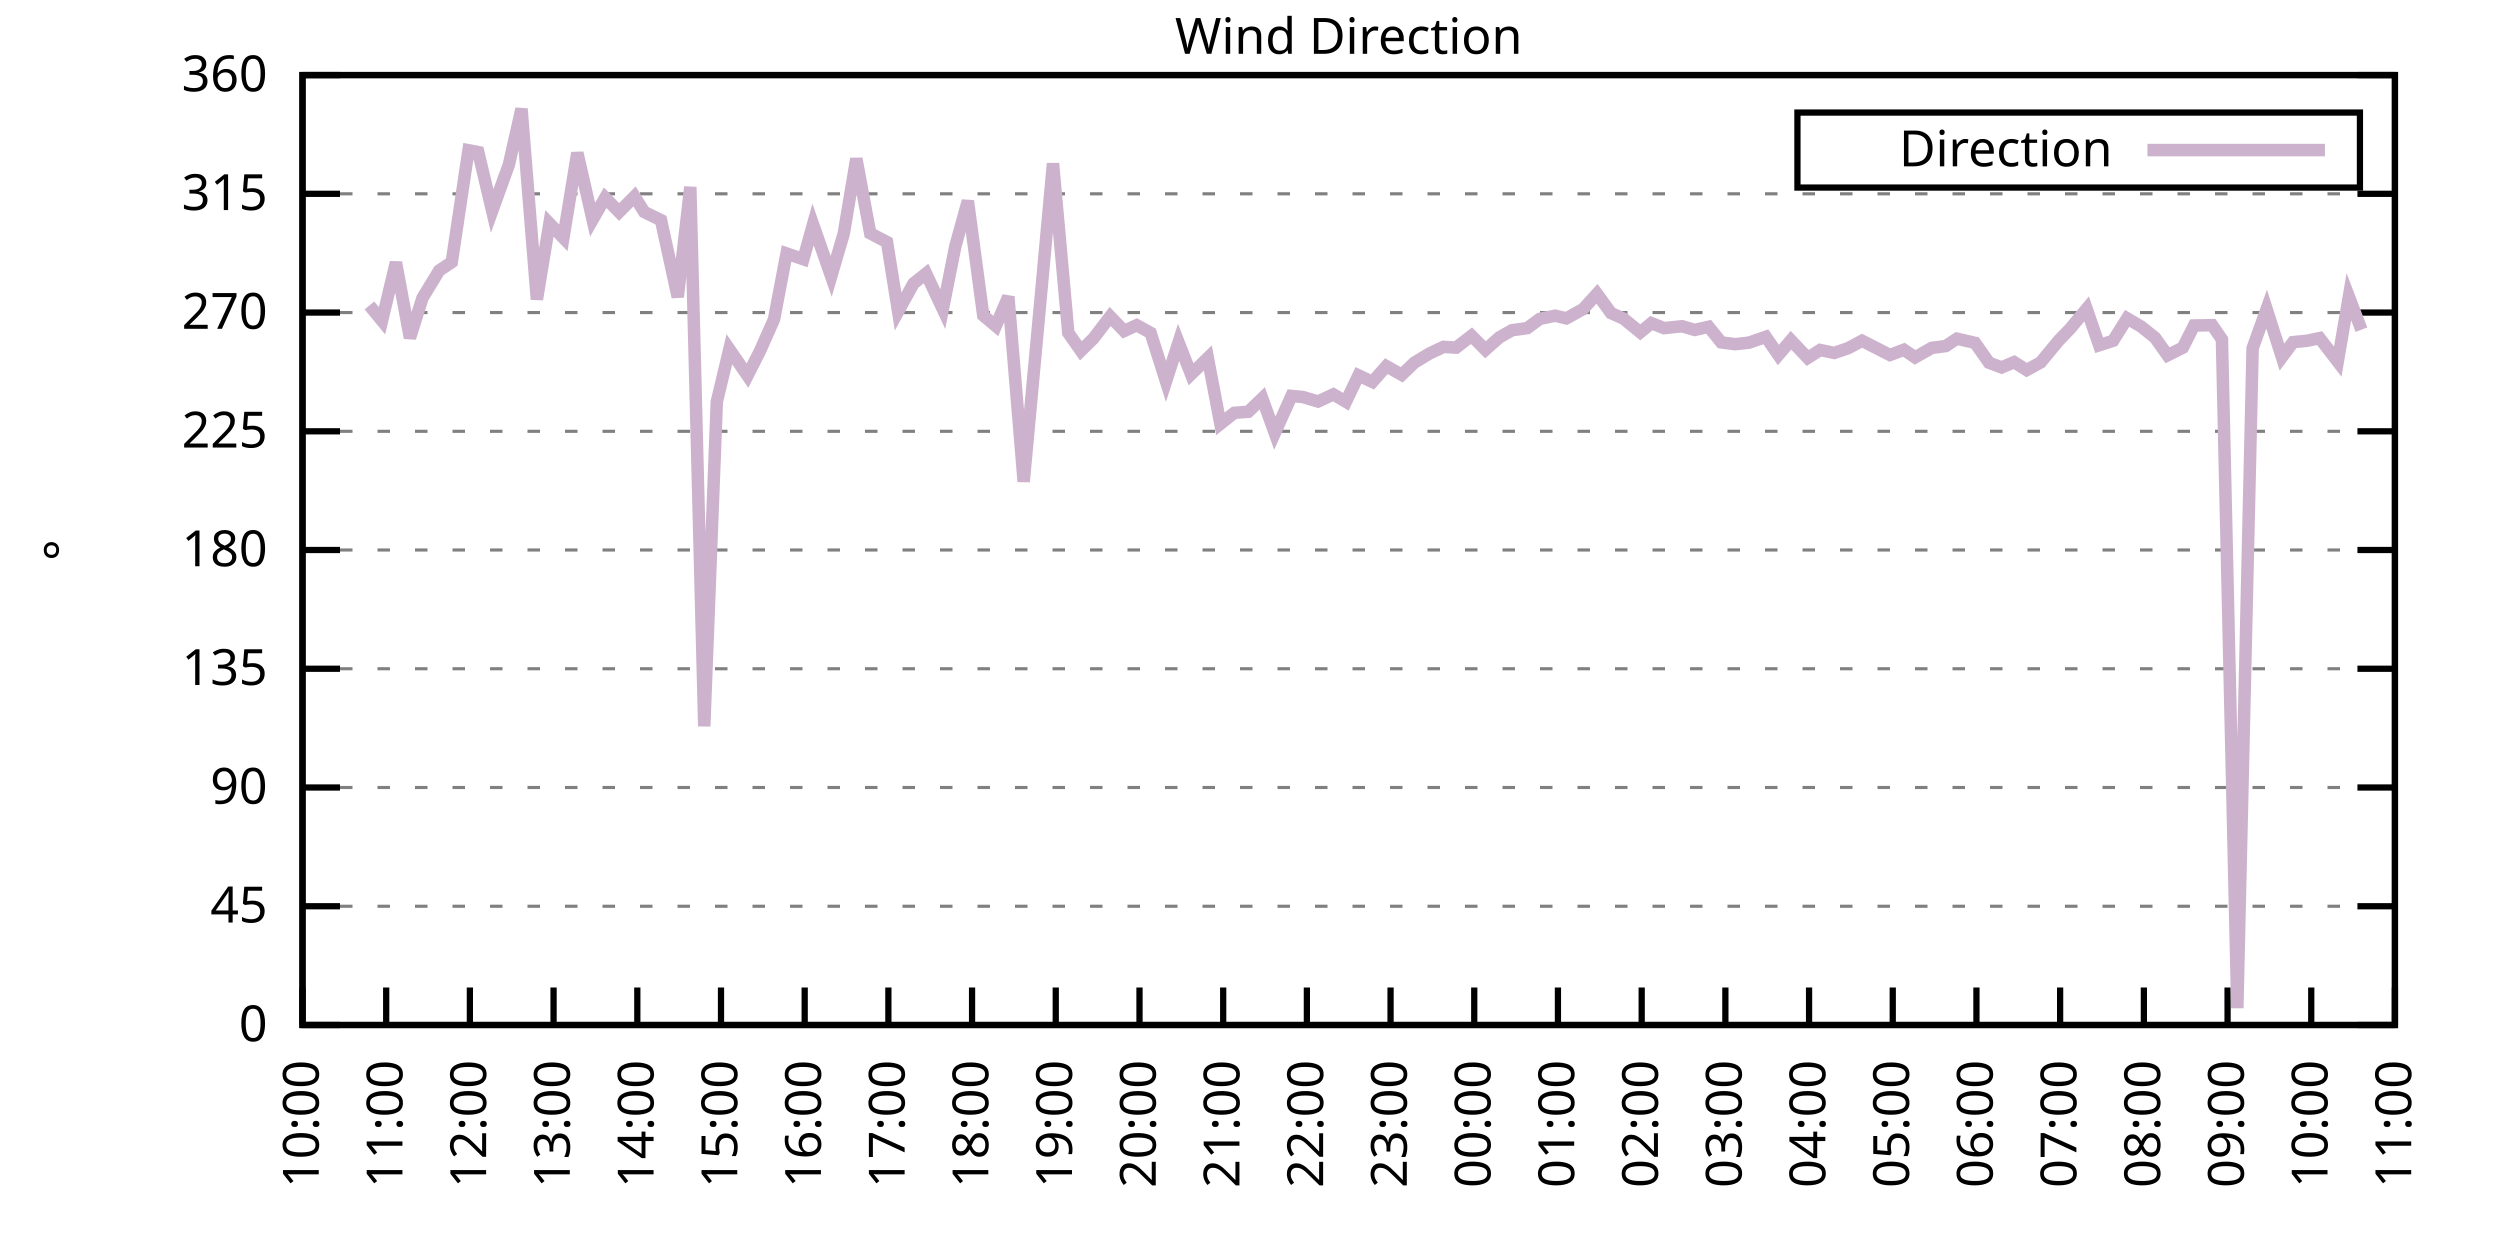
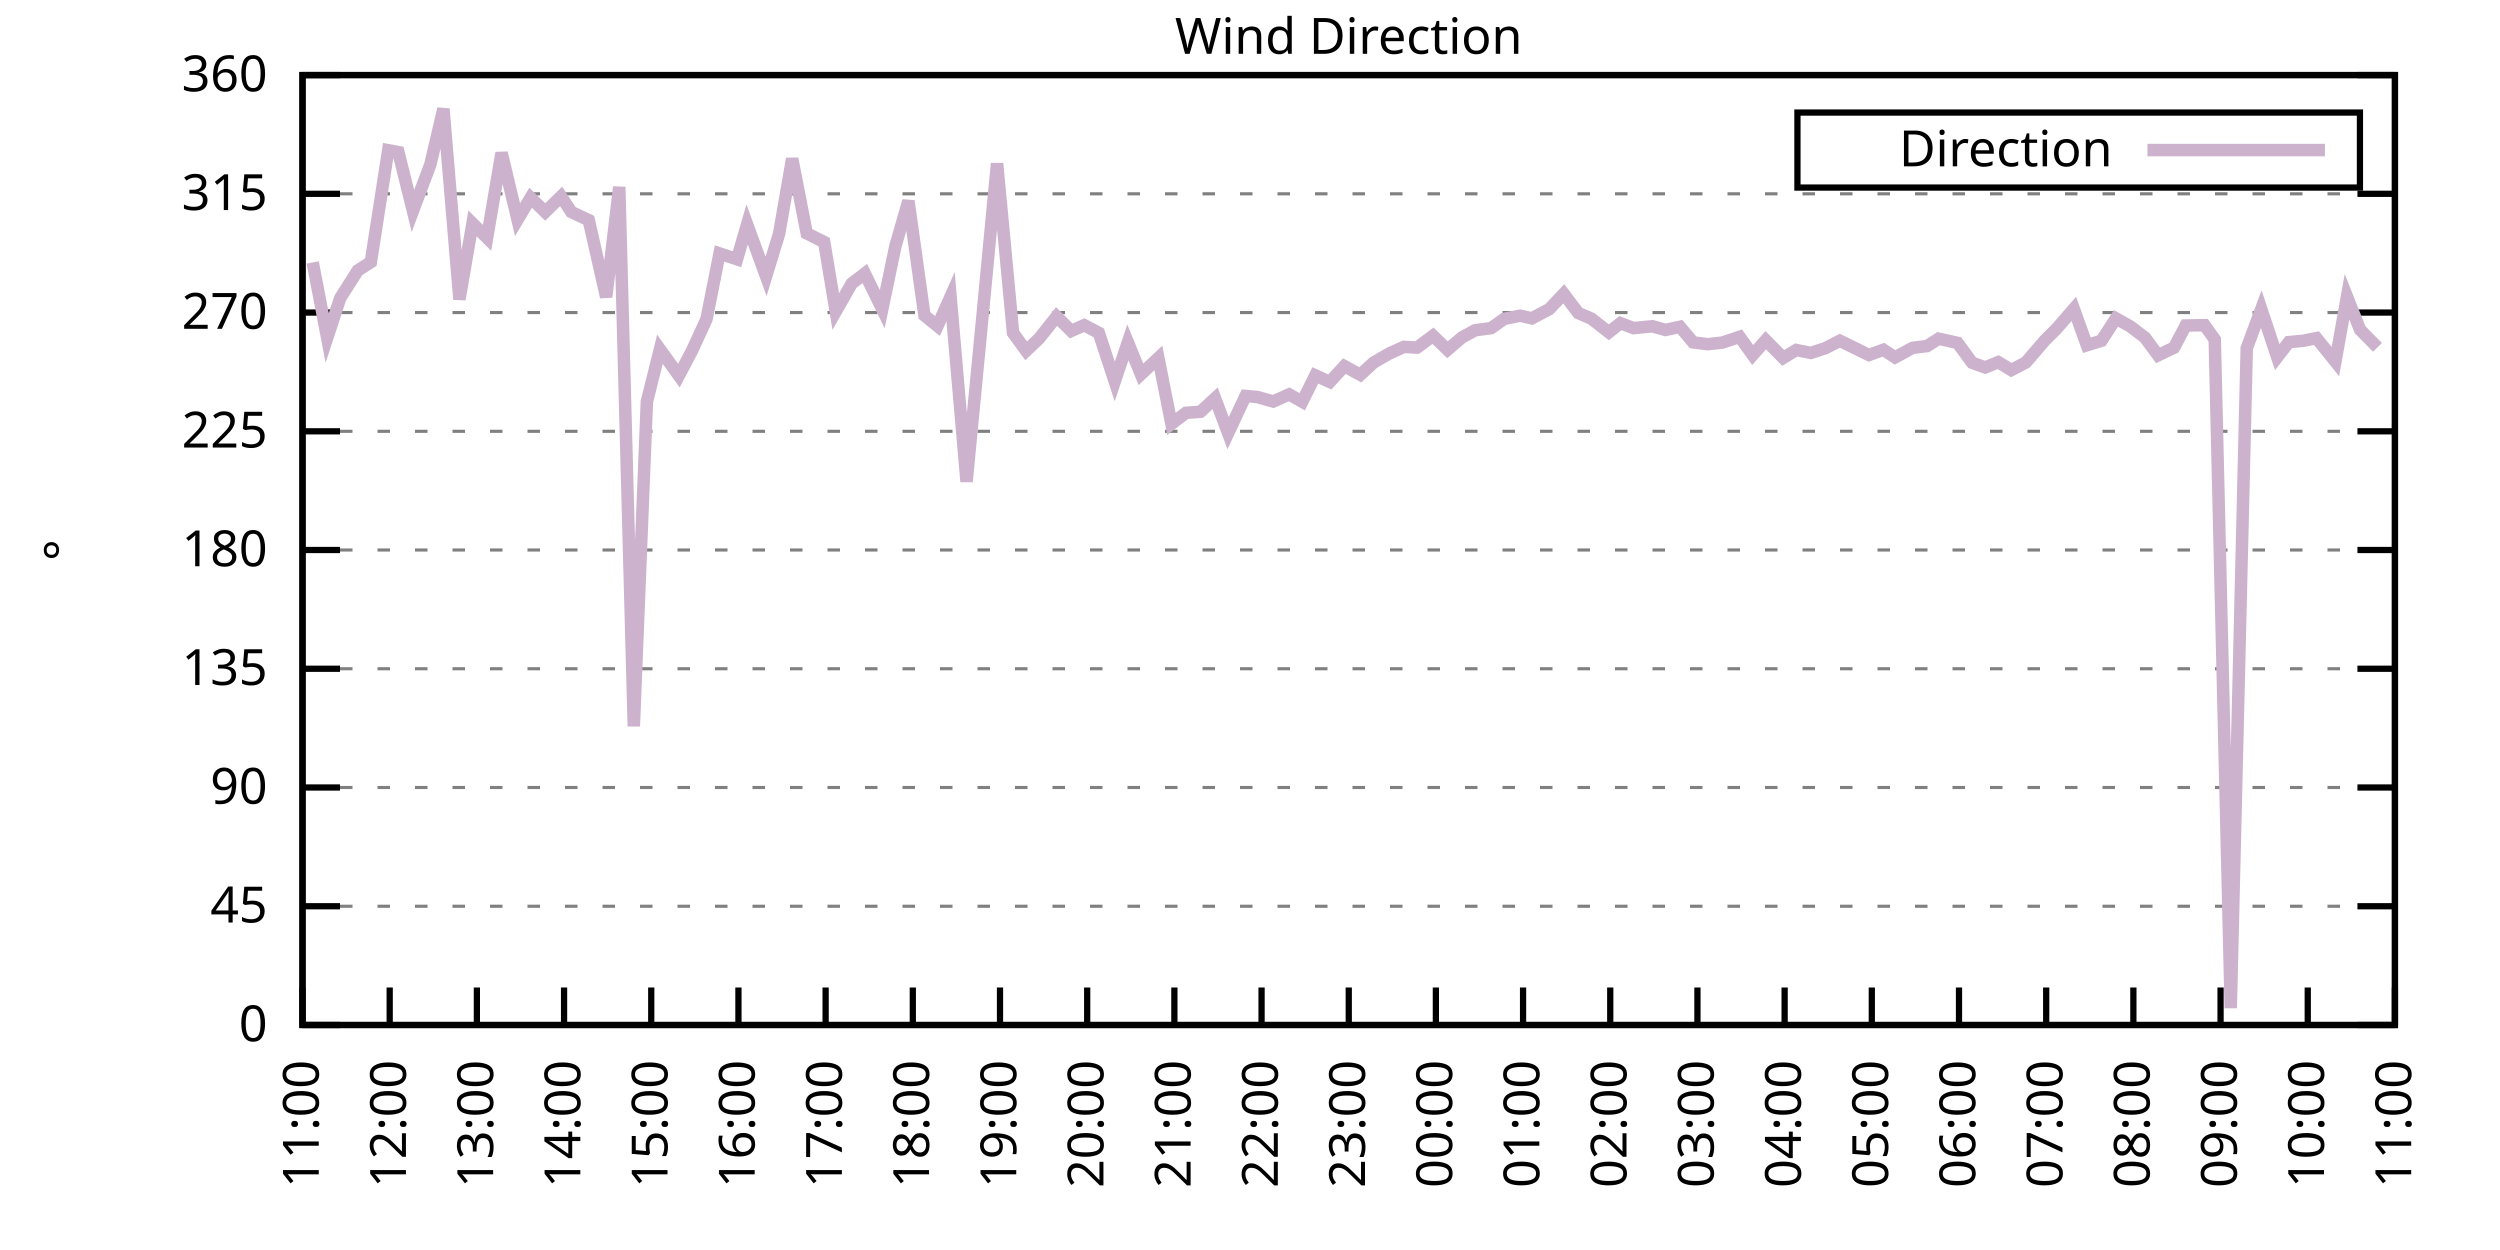
<svg xmlns="http://www.w3.org/2000/svg" xmlns:xlink="http://www.w3.org/1999/xlink" width="400" height="200" viewBox="0 0 400 200">
  <g id="gnuplot_canvas">
    <rect x="0" y="0" width="400" height="200" fill="none" />
    <defs>
      <circle id="gpDot" r="0.5" stroke-width="0.5" stroke="currentColor" />
      <path id="gpPt0" stroke-width="0.333" stroke="currentColor" d="M-1,0 h2 M0,-1 v2" />
      <path id="gpPt1" stroke-width="0.333" stroke="currentColor" d="M-1,-1 L1,1 M1,-1 L-1,1" />
      <path id="gpPt2" stroke-width="0.333" stroke="currentColor" d="M-1,0 L1,0 M0,-1 L0,1 M-1,-1 L1,1 M-1,1 L1,-1" />
      <rect id="gpPt3" stroke-width="0.333" stroke="currentColor" x="-1" y="-1" width="2" height="2" />
      <rect id="gpPt4" stroke-width="0.333" stroke="currentColor" fill="currentColor" x="-1" y="-1" width="2" height="2" />
      <circle id="gpPt5" stroke-width="0.333" stroke="currentColor" cx="0" cy="0" r="1" />
      <use xlink:href="#gpPt5" id="gpPt6" fill="currentColor" stroke="none" />
      <path id="gpPt7" stroke-width="0.333" stroke="currentColor" d="M0,-1.33 L-1.33,0.67 L1.33,0.67 z" />
      <use xlink:href="#gpPt7" id="gpPt8" fill="currentColor" stroke="none" />
      <use xlink:href="#gpPt7" id="gpPt9" stroke="currentColor" transform="rotate(180)" />
      <use xlink:href="#gpPt9" id="gpPt10" fill="currentColor" stroke="none" />
      <use xlink:href="#gpPt3" id="gpPt11" stroke="currentColor" transform="rotate(45)" />
      <use xlink:href="#gpPt11" id="gpPt12" fill="currentColor" stroke="none" />
      <path id="gpPt13" stroke-width="0.333" stroke="currentColor" d="M0,1.330 L1.265,0.411 L0.782,-1.067 L-0.782,-1.076 L-1.265,0.411 z" />
      <use xlink:href="#gpPt13" id="gpPt14" fill="currentColor" stroke="none" />
      <filter id="textbox" filterUnits="objectBoundingBox" x="0" y="0" height="1" width="1">
        <feFlood flood-color="white" flood-opacity="1" result="bgnd" />
        <feComposite in="SourceGraphic" in2="bgnd" operator="atop" />
      </filter>
      <filter id="greybox" filterUnits="objectBoundingBox" x="0" y="0" height="1" width="1">
        <feFlood flood-color="lightgrey" flood-opacity="1" result="grey" />
        <feComposite in="SourceGraphic" in2="grey" operator="atop" />
      </filter>
    </defs>
    <g fill="none" color="white" stroke="currentColor" stroke-width="1.00" stroke-linecap="butt" stroke-linejoin="miter">
</g>
    <g fill="none" color="black" stroke="currentColor" stroke-width="1.00" stroke-linecap="butt" stroke-linejoin="miter">
      <g stroke="none" shape-rendering="crispEdges">
        <polygon fill="rgb(255, 255, 255)" points="48.40,164.00 383.18,164.00 383.18,12.02 48.40,12.02 " />
      </g>
    </g>
    <g fill="none" color="black" stroke="currentColor" stroke-width="1.00" stroke-linecap="butt" stroke-linejoin="miter">
</g>
    <g fill="none" color="black" stroke="black" stroke-width="0.50" stroke-linecap="butt" stroke-linejoin="miter">
</g>
    <g fill="none" color="gray" stroke="currentColor" stroke-width="0.50" stroke-linecap="butt" stroke-linejoin="miter">
      <path stroke="gray" stroke-dasharray="2,4" class="gridline" d="M48.40,164.00 L383.19,164.00  " />
    </g>
    <g fill="none" color="gray" stroke="gray" stroke-width="1.00" stroke-linecap="butt" stroke-linejoin="miter">
</g>
    <g fill="none" color="black" stroke="currentColor" stroke-width="1.00" stroke-linecap="butt" stroke-linejoin="miter">
      <path stroke="black" d="M48.40,164.00 L54.40,164.00 M383.19,164.00 L377.19,164.00  " />
      <g transform="translate(42.80,166.60)" stroke="none" fill="black" font-family="Sans" font-size="8.00" text-anchor="end">
        <text>
          <tspan font-family="Sans"> 0</tspan>
        </text>
      </g>
    </g>
    <g fill="none" color="black" stroke="currentColor" stroke-width="1.00" stroke-linecap="butt" stroke-linejoin="miter">
</g>
    <g fill="none" color="black" stroke="black" stroke-width="0.50" stroke-linecap="butt" stroke-linejoin="miter">
</g>
    <g fill="none" color="gray" stroke="currentColor" stroke-width="0.50" stroke-linecap="butt" stroke-linejoin="miter">
      <path stroke="gray" stroke-dasharray="2,4" class="gridline" d="M48.40,145.00 L383.19,145.00  " />
    </g>
    <g fill="none" color="gray" stroke="gray" stroke-width="1.00" stroke-linecap="butt" stroke-linejoin="miter">
</g>
    <g fill="none" color="black" stroke="currentColor" stroke-width="1.00" stroke-linecap="butt" stroke-linejoin="miter">
      <path stroke="black" d="M48.40,145.00 L54.40,145.00 M383.19,145.00 L377.19,145.00  " />
      <g transform="translate(42.80,147.60)" stroke="none" fill="black" font-family="Sans" font-size="8.00" text-anchor="end">
        <text>
          <tspan font-family="Sans"> 45</tspan>
        </text>
      </g>
    </g>
    <g fill="none" color="black" stroke="currentColor" stroke-width="1.00" stroke-linecap="butt" stroke-linejoin="miter">
</g>
    <g fill="none" color="black" stroke="black" stroke-width="0.50" stroke-linecap="butt" stroke-linejoin="miter">
</g>
    <g fill="none" color="gray" stroke="currentColor" stroke-width="0.50" stroke-linecap="butt" stroke-linejoin="miter">
      <path stroke="gray" stroke-dasharray="2,4" class="gridline" d="M48.40,126.00 L383.19,126.00  " />
    </g>
    <g fill="none" color="gray" stroke="gray" stroke-width="1.00" stroke-linecap="butt" stroke-linejoin="miter">
</g>
    <g fill="none" color="black" stroke="currentColor" stroke-width="1.00" stroke-linecap="butt" stroke-linejoin="miter">
      <path stroke="black" d="M48.40,126.00 L54.40,126.00 M383.19,126.00 L377.19,126.00  " />
      <g transform="translate(42.80,128.60)" stroke="none" fill="black" font-family="Sans" font-size="8.00" text-anchor="end">
        <text>
          <tspan font-family="Sans"> 90</tspan>
        </text>
      </g>
    </g>
    <g fill="none" color="black" stroke="currentColor" stroke-width="1.00" stroke-linecap="butt" stroke-linejoin="miter">
</g>
    <g fill="none" color="black" stroke="black" stroke-width="0.50" stroke-linecap="butt" stroke-linejoin="miter">
</g>
    <g fill="none" color="gray" stroke="currentColor" stroke-width="0.50" stroke-linecap="butt" stroke-linejoin="miter">
      <path stroke="gray" stroke-dasharray="2,4" class="gridline" d="M48.40,107.00 L383.19,107.00  " />
    </g>
    <g fill="none" color="gray" stroke="gray" stroke-width="1.00" stroke-linecap="butt" stroke-linejoin="miter">
</g>
    <g fill="none" color="black" stroke="currentColor" stroke-width="1.00" stroke-linecap="butt" stroke-linejoin="miter">
      <path stroke="black" d="M48.40,107.00 L54.40,107.00 M383.19,107.00 L377.19,107.00  " />
      <g transform="translate(42.80,109.60)" stroke="none" fill="black" font-family="Sans" font-size="8.00" text-anchor="end">
        <text>
          <tspan font-family="Sans"> 135</tspan>
        </text>
      </g>
    </g>
    <g fill="none" color="black" stroke="currentColor" stroke-width="1.00" stroke-linecap="butt" stroke-linejoin="miter">
</g>
    <g fill="none" color="black" stroke="black" stroke-width="0.50" stroke-linecap="butt" stroke-linejoin="miter">
</g>
    <g fill="none" color="gray" stroke="currentColor" stroke-width="0.50" stroke-linecap="butt" stroke-linejoin="miter">
      <path stroke="gray" stroke-dasharray="2,4" class="gridline" d="M48.40,88.00 L383.19,88.00  " />
    </g>
    <g fill="none" color="gray" stroke="gray" stroke-width="1.00" stroke-linecap="butt" stroke-linejoin="miter">
</g>
    <g fill="none" color="black" stroke="currentColor" stroke-width="1.00" stroke-linecap="butt" stroke-linejoin="miter">
      <path stroke="black" d="M48.40,88.00 L54.40,88.00 M383.19,88.00 L377.19,88.00  " />
      <g transform="translate(42.80,90.60)" stroke="none" fill="black" font-family="Sans" font-size="8.00" text-anchor="end">
        <text>
          <tspan font-family="Sans"> 180</tspan>
        </text>
      </g>
    </g>
    <g fill="none" color="black" stroke="currentColor" stroke-width="1.00" stroke-linecap="butt" stroke-linejoin="miter">
</g>
    <g fill="none" color="black" stroke="black" stroke-width="0.50" stroke-linecap="butt" stroke-linejoin="miter">
</g>
    <g fill="none" color="gray" stroke="currentColor" stroke-width="0.50" stroke-linecap="butt" stroke-linejoin="miter">
      <path stroke="gray" stroke-dasharray="2,4" class="gridline" d="M48.40,69.01 L383.19,69.01  " />
    </g>
    <g fill="none" color="gray" stroke="gray" stroke-width="1.00" stroke-linecap="butt" stroke-linejoin="miter">
</g>
    <g fill="none" color="black" stroke="currentColor" stroke-width="1.00" stroke-linecap="butt" stroke-linejoin="miter">
      <path stroke="black" d="M48.40,69.01 L54.40,69.01 M383.19,69.01 L377.19,69.01  " />
      <g transform="translate(42.80,71.61)" stroke="none" fill="black" font-family="Sans" font-size="8.00" text-anchor="end">
        <text>
          <tspan font-family="Sans"> 225</tspan>
        </text>
      </g>
    </g>
    <g fill="none" color="black" stroke="currentColor" stroke-width="1.00" stroke-linecap="butt" stroke-linejoin="miter">
</g>
    <g fill="none" color="black" stroke="black" stroke-width="0.50" stroke-linecap="butt" stroke-linejoin="miter">
</g>
    <g fill="none" color="gray" stroke="currentColor" stroke-width="0.50" stroke-linecap="butt" stroke-linejoin="miter">
      <path stroke="gray" stroke-dasharray="2,4" class="gridline" d="M48.40,50.01 L383.19,50.01  " />
    </g>
    <g fill="none" color="gray" stroke="gray" stroke-width="1.00" stroke-linecap="butt" stroke-linejoin="miter">
</g>
    <g fill="none" color="black" stroke="currentColor" stroke-width="1.00" stroke-linecap="butt" stroke-linejoin="miter">
      <path stroke="black" d="M48.40,50.01 L54.40,50.01 M383.19,50.01 L377.19,50.01  " />
      <g transform="translate(42.80,52.61)" stroke="none" fill="black" font-family="Sans" font-size="8.00" text-anchor="end">
        <text>
          <tspan font-family="Sans"> 270</tspan>
        </text>
      </g>
    </g>
    <g fill="none" color="black" stroke="currentColor" stroke-width="1.00" stroke-linecap="butt" stroke-linejoin="miter">
</g>
    <g fill="none" color="black" stroke="black" stroke-width="0.50" stroke-linecap="butt" stroke-linejoin="miter">
</g>
    <g fill="none" color="gray" stroke="currentColor" stroke-width="0.50" stroke-linecap="butt" stroke-linejoin="miter">
      <path stroke="gray" stroke-dasharray="2,4" class="gridline" d="M48.40,31.01 L383.19,31.01  " />
    </g>
    <g fill="none" color="gray" stroke="gray" stroke-width="1.00" stroke-linecap="butt" stroke-linejoin="miter">
</g>
    <g fill="none" color="black" stroke="currentColor" stroke-width="1.00" stroke-linecap="butt" stroke-linejoin="miter">
      <path stroke="black" d="M48.40,31.01 L54.40,31.01 M383.19,31.01 L377.19,31.01  " />
      <g transform="translate(42.80,33.61)" stroke="none" fill="black" font-family="Sans" font-size="8.00" text-anchor="end">
        <text>
          <tspan font-family="Sans"> 315</tspan>
        </text>
      </g>
    </g>
    <g fill="none" color="black" stroke="currentColor" stroke-width="1.00" stroke-linecap="butt" stroke-linejoin="miter">
</g>
    <g fill="none" color="black" stroke="black" stroke-width="0.50" stroke-linecap="butt" stroke-linejoin="miter">
</g>
    <g fill="none" color="gray" stroke="currentColor" stroke-width="0.50" stroke-linecap="butt" stroke-linejoin="miter">
      <path stroke="gray" stroke-dasharray="2,4" class="gridline" d="M48.40,12.01 L383.19,12.01  " />
    </g>
    <g fill="none" color="gray" stroke="gray" stroke-width="1.00" stroke-linecap="butt" stroke-linejoin="miter">
</g>
    <g fill="none" color="black" stroke="currentColor" stroke-width="1.00" stroke-linecap="butt" stroke-linejoin="miter">
      <path stroke="black" d="M48.40,12.01 L54.40,12.01 M383.19,12.01 L377.19,12.01  " />
      <g transform="translate(42.80,14.61)" stroke="none" fill="black" font-family="Sans" font-size="8.00" text-anchor="end">
        <text>
          <tspan font-family="Sans"> 360</tspan>
        </text>
      </g>
    </g>
    <g fill="none" color="black" stroke="currentColor" stroke-width="1.00" stroke-linecap="butt" stroke-linejoin="miter">
      <path stroke="black" d="M48.40,164.00 L48.40,158.00  " />
      <g transform="translate(51.00,169.60) rotate(270.00)" stroke="none" fill="black" font-family="Sans" font-size="8.00" text-anchor="end">
        <text>
-           <tspan font-family="Sans">10:00</tspan>
-         </text>
-       </g>
-     </g>
-     <g fill="none" color="black" stroke="currentColor" stroke-width="1.00" stroke-linecap="butt" stroke-linejoin="miter">
-       <path stroke="black" d="M61.79,164.00 L61.79,158.00  " />
-       <g transform="translate(64.39,169.60) rotate(270.00)" stroke="none" fill="black" font-family="Sans" font-size="8.00" text-anchor="end">
-         <text>
          <tspan font-family="Sans">11:00</tspan>
        </text>
      </g>
    </g>
    <g fill="none" color="black" stroke="currentColor" stroke-width="1.00" stroke-linecap="butt" stroke-linejoin="miter">
-       <path stroke="black" d="M75.18,164.00 L75.18,158.00  " />
-       <g transform="translate(77.78,169.60) rotate(270.00)" stroke="none" fill="black" font-family="Sans" font-size="8.00" text-anchor="end">
+       <path stroke="black" d="M62.35,164.00 L62.35,158.00  " />
+       <g transform="translate(64.95,169.60) rotate(270.00)" stroke="none" fill="black" font-family="Sans" font-size="8.00" text-anchor="end">
        <text>
          <tspan font-family="Sans">12:00</tspan>
        </text>
      </g>
    </g>
    <g fill="none" color="black" stroke="currentColor" stroke-width="1.00" stroke-linecap="butt" stroke-linejoin="miter">
-       <path stroke="black" d="M88.57,164.00 L88.57,158.00  " />
-       <g transform="translate(91.17,169.60) rotate(270.00)" stroke="none" fill="black" font-family="Sans" font-size="8.00" text-anchor="end">
+       <path stroke="black" d="M76.30,164.00 L76.30,158.00  " />
+       <g transform="translate(78.90,169.60) rotate(270.00)" stroke="none" fill="black" font-family="Sans" font-size="8.00" text-anchor="end">
        <text>
          <tspan font-family="Sans">13:00</tspan>
        </text>
      </g>
    </g>
    <g fill="none" color="black" stroke="currentColor" stroke-width="1.00" stroke-linecap="butt" stroke-linejoin="miter">
-       <path stroke="black" d="M101.97,164.00 L101.97,158.00  " />
-       <g transform="translate(104.57,169.60) rotate(270.00)" stroke="none" fill="black" font-family="Sans" font-size="8.00" text-anchor="end">
+       <path stroke="black" d="M90.25,164.00 L90.25,158.00  " />
+       <g transform="translate(92.85,169.60) rotate(270.00)" stroke="none" fill="black" font-family="Sans" font-size="8.00" text-anchor="end">
        <text>
          <tspan font-family="Sans">14:00</tspan>
        </text>
      </g>
    </g>
    <g fill="none" color="black" stroke="currentColor" stroke-width="1.00" stroke-linecap="butt" stroke-linejoin="miter">
-       <path stroke="black" d="M115.36,164.00 L115.36,158.00  " />
-       <g transform="translate(117.96,169.60) rotate(270.00)" stroke="none" fill="black" font-family="Sans" font-size="8.00" text-anchor="end">
+       <path stroke="black" d="M104.20,164.00 L104.20,158.00  " />
+       <g transform="translate(106.80,169.60) rotate(270.00)" stroke="none" fill="black" font-family="Sans" font-size="8.00" text-anchor="end">
        <text>
          <tspan font-family="Sans">15:00</tspan>
        </text>
      </g>
    </g>
    <g fill="none" color="black" stroke="currentColor" stroke-width="1.00" stroke-linecap="butt" stroke-linejoin="miter">
-       <path stroke="black" d="M128.75,164.00 L128.75,158.00  " />
-       <g transform="translate(131.35,169.60) rotate(270.00)" stroke="none" fill="black" font-family="Sans" font-size="8.00" text-anchor="end">
+       <path stroke="black" d="M118.15,164.00 L118.15,158.00  " />
+       <g transform="translate(120.75,169.60) rotate(270.00)" stroke="none" fill="black" font-family="Sans" font-size="8.00" text-anchor="end">
        <text>
          <tspan font-family="Sans">16:00</tspan>
        </text>
      </g>
    </g>
    <g fill="none" color="black" stroke="currentColor" stroke-width="1.00" stroke-linecap="butt" stroke-linejoin="miter">
-       <path stroke="black" d="M142.14,164.00 L142.14,158.00  " />
-       <g transform="translate(144.74,169.60) rotate(270.00)" stroke="none" fill="black" font-family="Sans" font-size="8.00" text-anchor="end">
+       <path stroke="black" d="M132.10,164.00 L132.10,158.00  " />
+       <g transform="translate(134.70,169.60) rotate(270.00)" stroke="none" fill="black" font-family="Sans" font-size="8.00" text-anchor="end">
        <text>
          <tspan font-family="Sans">17:00</tspan>
        </text>
      </g>
    </g>
    <g fill="none" color="black" stroke="currentColor" stroke-width="1.00" stroke-linecap="butt" stroke-linejoin="miter">
-       <path stroke="black" d="M155.53,164.00 L155.53,158.00  " />
-       <g transform="translate(158.13,169.60) rotate(270.00)" stroke="none" fill="black" font-family="Sans" font-size="8.00" text-anchor="end">
+       <path stroke="black" d="M146.05,164.00 L146.05,158.00  " />
+       <g transform="translate(148.65,169.60) rotate(270.00)" stroke="none" fill="black" font-family="Sans" font-size="8.00" text-anchor="end">
        <text>
          <tspan font-family="Sans">18:00</tspan>
        </text>
      </g>
    </g>
    <g fill="none" color="black" stroke="currentColor" stroke-width="1.00" stroke-linecap="butt" stroke-linejoin="miter">
-       <path stroke="black" d="M168.92,164.00 L168.92,158.00  " />
-       <g transform="translate(171.52,169.60) rotate(270.00)" stroke="none" fill="black" font-family="Sans" font-size="8.00" text-anchor="end">
+       <path stroke="black" d="M160.00,164.00 L160.00,158.00  " />
+       <g transform="translate(162.60,169.60) rotate(270.00)" stroke="none" fill="black" font-family="Sans" font-size="8.00" text-anchor="end">
        <text>
          <tspan font-family="Sans">19:00</tspan>
        </text>
      </g>
    </g>
    <g fill="none" color="black" stroke="currentColor" stroke-width="1.00" stroke-linecap="butt" stroke-linejoin="miter">
-       <path stroke="black" d="M182.32,164.00 L182.32,158.00  " />
-       <g transform="translate(184.92,169.60) rotate(270.00)" stroke="none" fill="black" font-family="Sans" font-size="8.00" text-anchor="end">
+       <path stroke="black" d="M173.95,164.00 L173.95,158.00  " />
+       <g transform="translate(176.55,169.60) rotate(270.00)" stroke="none" fill="black" font-family="Sans" font-size="8.00" text-anchor="end">
        <text>
          <tspan font-family="Sans">20:00</tspan>
        </text>
      </g>
    </g>
    <g fill="none" color="black" stroke="currentColor" stroke-width="1.00" stroke-linecap="butt" stroke-linejoin="miter">
-       <path stroke="black" d="M195.71,164.00 L195.71,158.00  " />
-       <g transform="translate(198.31,169.60) rotate(270.00)" stroke="none" fill="black" font-family="Sans" font-size="8.00" text-anchor="end">
+       <path stroke="black" d="M187.90,164.00 L187.90,158.00  " />
+       <g transform="translate(190.50,169.60) rotate(270.00)" stroke="none" fill="black" font-family="Sans" font-size="8.00" text-anchor="end">
        <text>
          <tspan font-family="Sans">21:00</tspan>
        </text>
      </g>
    </g>
    <g fill="none" color="black" stroke="currentColor" stroke-width="1.00" stroke-linecap="butt" stroke-linejoin="miter">
-       <path stroke="black" d="M209.10,164.00 L209.10,158.00  " />
-       <g transform="translate(211.70,169.60) rotate(270.00)" stroke="none" fill="black" font-family="Sans" font-size="8.00" text-anchor="end">
+       <path stroke="black" d="M201.85,164.00 L201.85,158.00  " />
+       <g transform="translate(204.45,169.60) rotate(270.00)" stroke="none" fill="black" font-family="Sans" font-size="8.00" text-anchor="end">
        <text>
          <tspan font-family="Sans">22:00</tspan>
        </text>
      </g>
    </g>
    <g fill="none" color="black" stroke="currentColor" stroke-width="1.00" stroke-linecap="butt" stroke-linejoin="miter">
-       <path stroke="black" d="M222.49,164.00 L222.49,158.00  " />
-       <g transform="translate(225.09,169.60) rotate(270.00)" stroke="none" fill="black" font-family="Sans" font-size="8.00" text-anchor="end">
+       <path stroke="black" d="M215.80,164.00 L215.80,158.00  " />
+       <g transform="translate(218.40,169.60) rotate(270.00)" stroke="none" fill="black" font-family="Sans" font-size="8.00" text-anchor="end">
        <text>
          <tspan font-family="Sans">23:00</tspan>
        </text>
      </g>
    </g>
    <g fill="none" color="black" stroke="currentColor" stroke-width="1.00" stroke-linecap="butt" stroke-linejoin="miter">
-       <path stroke="black" d="M235.88,164.00 L235.88,158.00  " />
-       <g transform="translate(238.48,169.60) rotate(270.00)" stroke="none" fill="black" font-family="Sans" font-size="8.00" text-anchor="end">
+       <path stroke="black" d="M229.74,164.00 L229.74,158.00  " />
+       <g transform="translate(232.34,169.60) rotate(270.00)" stroke="none" fill="black" font-family="Sans" font-size="8.00" text-anchor="end">
        <text>
          <tspan font-family="Sans">00:00</tspan>
        </text>
      </g>
    </g>
    <g fill="none" color="black" stroke="currentColor" stroke-width="1.00" stroke-linecap="butt" stroke-linejoin="miter">
-       <path stroke="black" d="M249.27,164.00 L249.27,158.00  " />
-       <g transform="translate(251.87,169.60) rotate(270.00)" stroke="none" fill="black" font-family="Sans" font-size="8.00" text-anchor="end">
+       <path stroke="black" d="M243.69,164.00 L243.69,158.00  " />
+       <g transform="translate(246.29,169.60) rotate(270.00)" stroke="none" fill="black" font-family="Sans" font-size="8.00" text-anchor="end">
        <text>
          <tspan font-family="Sans">01:00</tspan>
        </text>
      </g>
    </g>
    <g fill="none" color="black" stroke="currentColor" stroke-width="1.00" stroke-linecap="butt" stroke-linejoin="miter">
-       <path stroke="black" d="M262.67,164.00 L262.67,158.00  " />
-       <g transform="translate(265.27,169.60) rotate(270.00)" stroke="none" fill="black" font-family="Sans" font-size="8.00" text-anchor="end">
+       <path stroke="black" d="M257.64,164.00 L257.64,158.00  " />
+       <g transform="translate(260.24,169.60) rotate(270.00)" stroke="none" fill="black" font-family="Sans" font-size="8.00" text-anchor="end">
        <text>
          <tspan font-family="Sans">02:00</tspan>
        </text>
      </g>
    </g>
    <g fill="none" color="black" stroke="currentColor" stroke-width="1.00" stroke-linecap="butt" stroke-linejoin="miter">
-       <path stroke="black" d="M276.06,164.00 L276.06,158.00  " />
-       <g transform="translate(278.66,169.60) rotate(270.00)" stroke="none" fill="black" font-family="Sans" font-size="8.00" text-anchor="end">
+       <path stroke="black" d="M271.59,164.00 L271.59,158.00  " />
+       <g transform="translate(274.19,169.60) rotate(270.00)" stroke="none" fill="black" font-family="Sans" font-size="8.00" text-anchor="end">
        <text>
          <tspan font-family="Sans">03:00</tspan>
        </text>
      </g>
    </g>
    <g fill="none" color="black" stroke="currentColor" stroke-width="1.00" stroke-linecap="butt" stroke-linejoin="miter">
-       <path stroke="black" d="M289.45,164.00 L289.45,158.00  " />
-       <g transform="translate(292.05,169.60) rotate(270.00)" stroke="none" fill="black" font-family="Sans" font-size="8.00" text-anchor="end">
+       <path stroke="black" d="M285.54,164.00 L285.54,158.00  " />
+       <g transform="translate(288.14,169.60) rotate(270.00)" stroke="none" fill="black" font-family="Sans" font-size="8.00" text-anchor="end">
        <text>
          <tspan font-family="Sans">04:00</tspan>
        </text>
      </g>
    </g>
    <g fill="none" color="black" stroke="currentColor" stroke-width="1.00" stroke-linecap="butt" stroke-linejoin="miter">
-       <path stroke="black" d="M302.84,164.00 L302.84,158.00  " />
-       <g transform="translate(305.44,169.60) rotate(270.00)" stroke="none" fill="black" font-family="Sans" font-size="8.00" text-anchor="end">
+       <path stroke="black" d="M299.49,164.00 L299.49,158.00  " />
+       <g transform="translate(302.09,169.60) rotate(270.00)" stroke="none" fill="black" font-family="Sans" font-size="8.00" text-anchor="end">
        <text>
          <tspan font-family="Sans">05:00</tspan>
        </text>
      </g>
    </g>
    <g fill="none" color="black" stroke="currentColor" stroke-width="1.00" stroke-linecap="butt" stroke-linejoin="miter">
-       <path stroke="black" d="M316.23,164.00 L316.23,158.00  " />
-       <g transform="translate(318.83,169.60) rotate(270.00)" stroke="none" fill="black" font-family="Sans" font-size="8.00" text-anchor="end">
+       <path stroke="black" d="M313.44,164.00 L313.44,158.00  " />
+       <g transform="translate(316.04,169.60) rotate(270.00)" stroke="none" fill="black" font-family="Sans" font-size="8.00" text-anchor="end">
        <text>
          <tspan font-family="Sans">06:00</tspan>
        </text>
      </g>
    </g>
    <g fill="none" color="black" stroke="currentColor" stroke-width="1.00" stroke-linecap="butt" stroke-linejoin="miter">
-       <path stroke="black" d="M329.62,164.00 L329.62,158.00  " />
-       <g transform="translate(332.22,169.60) rotate(270.00)" stroke="none" fill="black" font-family="Sans" font-size="8.00" text-anchor="end">
+       <path stroke="black" d="M327.39,164.00 L327.39,158.00  " />
+       <g transform="translate(329.99,169.60) rotate(270.00)" stroke="none" fill="black" font-family="Sans" font-size="8.00" text-anchor="end">
        <text>
          <tspan font-family="Sans">07:00</tspan>
        </text>
      </g>
    </g>
    <g fill="none" color="black" stroke="currentColor" stroke-width="1.00" stroke-linecap="butt" stroke-linejoin="miter">
-       <path stroke="black" d="M343.02,164.00 L343.02,158.00  " />
-       <g transform="translate(345.62,169.60) rotate(270.00)" stroke="none" fill="black" font-family="Sans" font-size="8.00" text-anchor="end">
+       <path stroke="black" d="M341.34,164.00 L341.34,158.00  " />
+       <g transform="translate(343.94,169.60) rotate(270.00)" stroke="none" fill="black" font-family="Sans" font-size="8.00" text-anchor="end">
        <text>
          <tspan font-family="Sans">08:00</tspan>
        </text>
      </g>
    </g>
    <g fill="none" color="black" stroke="currentColor" stroke-width="1.00" stroke-linecap="butt" stroke-linejoin="miter">
-       <path stroke="black" d="M356.41,164.00 L356.41,158.00  " />
-       <g transform="translate(359.01,169.60) rotate(270.00)" stroke="none" fill="black" font-family="Sans" font-size="8.00" text-anchor="end">
+       <path stroke="black" d="M355.29,164.00 L355.29,158.00  " />
+       <g transform="translate(357.89,169.60) rotate(270.00)" stroke="none" fill="black" font-family="Sans" font-size="8.00" text-anchor="end">
        <text>
          <tspan font-family="Sans">09:00</tspan>
        </text>
      </g>
    </g>
    <g fill="none" color="black" stroke="currentColor" stroke-width="1.00" stroke-linecap="butt" stroke-linejoin="miter">
-       <path stroke="black" d="M369.80,164.00 L369.80,158.00  " />
-       <g transform="translate(372.40,169.60) rotate(270.00)" stroke="none" fill="black" font-family="Sans" font-size="8.00" text-anchor="end">
+       <path stroke="black" d="M369.24,164.00 L369.24,158.00  " />
+       <g transform="translate(371.84,169.60) rotate(270.00)" stroke="none" fill="black" font-family="Sans" font-size="8.00" text-anchor="end">
        <text>
          <tspan font-family="Sans">10:00</tspan>
        </text>
      </g>
    </g>
    <g fill="none" color="black" stroke="currentColor" stroke-width="1.00" stroke-linecap="butt" stroke-linejoin="miter">
      <path stroke="black" d="M383.19,164.00 L383.19,158.00  " />
      <g transform="translate(385.79,169.60) rotate(270.00)" stroke="none" fill="black" font-family="Sans" font-size="8.00" text-anchor="end">
        <text>
          <tspan font-family="Sans">11:00</tspan>
        </text>
      </g>
    </g>
    <g fill="none" color="black" stroke="currentColor" stroke-width="1.00" stroke-linecap="butt" stroke-linejoin="miter">
</g>
    <g fill="none" color="black" stroke="currentColor" stroke-width="1.00" stroke-linecap="butt" stroke-linejoin="miter">
      <path stroke="black" d="M48.40,12.01 L48.40,164.00 L383.19,164.00 L383.19,12.01 L48.40,12.01 Z  " />
    </g>
    <g fill="none" color="black" stroke="currentColor" stroke-width="1.00" stroke-linecap="butt" stroke-linejoin="miter">
</g>
    <g fill="none" color="black" stroke="currentColor" stroke-width="1.00" stroke-linecap="butt" stroke-linejoin="miter">
      <path stroke="black" d="M287.59,30.01 L287.59,18.01 L377.59,18.01 L377.59,30.01 L287.59,30.01 Z  " />
    </g>
    <g id="Wind_direction_plot_1">
      <g fill="none" color="white" stroke="black" stroke-width="2.00" stroke-linecap="butt" stroke-linejoin="miter">
</g>
      <g fill="none" color="black" stroke="currentColor" stroke-width="2.00" stroke-linecap="butt" stroke-linejoin="miter">
        <g transform="translate(337.99,26.61)" stroke="none" fill="black" font-family="Sans" font-size="8.00" text-anchor="end">
          <text>
            <tspan font-family="Sans">Direction</tspan>
          </text>
        </g>
      </g>
      <g fill="none" color="black" stroke="currentColor" stroke-width="2.00" stroke-linecap="butt" stroke-linejoin="miter">
-         <path stroke="rgb(204, 178, 204)" d="M343.59,24.01 L371.99,24.01 M59.11,48.87 L61.12,51.32 L63.35,41.99 L65.59,54.06 L67.59,47.69 L70.27,43.29   L72.28,41.94 L74.96,24.04 L76.52,24.34 L78.75,33.75 L81.43,26.32 L83.44,17.41 L85.90,47.90 L87.91,35.74   L90.14,38.06 L92.37,24.46 L94.82,35.15 L96.83,31.64 L99.06,33.92 L101.52,31.43 L103.08,33.92 L105.76,35.23   L108.44,47.52 L110.45,29.91 L112.68,116.21 L114.69,64.28 L116.70,55.88 L119.60,60.10 L121.61,56.13 L123.84,51.11   L125.85,40.55 L128.53,41.48 L130.09,35.91 L132.99,44.22 L135.00,37.38 L137.01,25.39 L139.24,37.34 L141.92,38.73   L143.70,49.84 L146.16,45.36 L148.17,43.76 L150.85,49.46 L152.85,39.41 L154.86,32.15 L157.32,50.47 L159.33,52.16   L161.34,47.47 L163.79,77.07 L166.47,48.07 L168.48,26.15 L170.93,53.26 L172.94,56.13 L174.95,54.15 L177.63,50.64   L179.86,52.96 L181.87,52.03 L184.10,53.26 L186.56,61.03 L188.57,54.78 L190.57,59.89 L193.25,57.27 L195.26,67.82   L197.49,66.05 L199.73,65.88 L201.96,63.73 L203.97,69.30 L206.64,63.35 L208.43,63.52 L210.88,64.24 L213.34,63.10   L215.35,64.28 L217.36,60.06 L219.59,61.11 L221.82,58.58 L224.28,59.97 L226.29,58.03 L228.74,56.55 L230.97,55.50   L232.98,55.62 L235.44,53.72 L237.67,55.96 L239.90,53.98 L241.91,52.84 L244.36,52.50 L246.37,51.02 L248.83,50.51   L250.61,50.94 L253.29,49.46 L255.52,47.01 L257.76,50.09 L259.76,50.98 L262.44,53.17 L264.23,51.70 L266.24,52.50   L269.14,52.20 L271.15,52.79 L273.38,52.29 L275.39,54.78 L277.62,55.07 L279.85,54.82 L282.53,53.89 L284.54,56.80   L286.55,54.44 L289.23,57.27 L291.23,56.00 L293.47,56.47 L295.70,55.71 L297.93,54.52 L302.39,56.80 L304.63,55.96   L306.41,57.18 L309.09,55.66 L311.32,55.37 L313.11,54.19 L316.01,54.86 L318.24,58.03 L320.25,58.79 L322.26,57.94   L324.27,59.21 L326.50,57.99 L329.40,54.48 L331.19,52.63 L333.86,49.42 L335.87,55.24 L338.10,54.52 L340.34,50.94   L342.57,52.25 L344.80,54.02 L346.81,56.85 L349.26,55.62 L351.05,52.08 L353.95,52.03 L355.51,54.31 L357.97,161.30   L360.42,55.71 L362.66,49.46 L365.11,57.14 L366.90,54.74 L369.13,54.52 L371.14,54.10 L374.04,57.86 L375.82,47.47   L377.83,52.75  " />
+         <path stroke="rgb(204, 178, 204)" d="M343.59,24.01 L371.99,24.01 M50.03,41.99 L52.35,54.06 L54.44,47.69 L57.23,43.29 L59.33,41.94 L62.12,24.04   L63.74,24.34 L66.07,33.75 L68.86,26.32 L70.95,17.41 L73.51,47.90 L75.60,35.74 L77.93,38.06 L80.25,24.46   L82.81,35.15 L84.90,31.64 L87.23,33.92 L89.78,31.43 L91.41,33.92 L94.20,35.23 L96.99,47.52 L99.08,29.91   L101.41,116.21 L103.50,64.28 L105.59,55.88 L108.62,60.10 L110.71,56.13 L113.03,51.11 L115.13,40.55 L117.92,41.48   L119.54,35.91 L122.57,44.22 L124.66,37.38 L126.75,25.39 L129.08,37.34 L131.87,38.73 L133.72,49.84 L136.28,45.36   L138.37,43.76 L141.16,49.46 L143.26,39.41 L145.35,32.15 L147.91,50.47 L150.00,52.16 L152.09,47.47 L154.65,77.07   L157.44,48.07 L159.53,26.15 L162.09,53.26 L164.18,56.13 L166.27,54.15 L169.06,50.64 L171.39,52.96 L173.48,52.03   L175.81,53.26 L178.36,61.03 L180.46,54.78 L182.55,59.89 L185.34,57.27 L187.43,67.82 L189.76,66.05 L192.08,65.88   L194.41,63.73 L196.50,69.30 L199.29,63.35 L201.15,63.52 L203.71,64.24 L206.26,63.10 L208.36,64.28 L210.45,60.06   L212.77,61.11 L215.10,58.58 L217.65,59.97 L219.75,58.03 L222.30,56.55 L224.63,55.50 L226.72,55.62 L229.28,53.72   L231.60,55.96 L233.93,53.98 L236.02,52.84 L238.58,52.50 L240.67,51.02 L243.23,50.51 L245.09,50.94 L247.88,49.46   L250.20,47.01 L252.53,50.09 L254.62,50.98 L257.41,53.17 L259.27,51.70 L261.36,52.50 L264.39,52.20 L266.48,52.79   L268.80,52.29 L270.90,54.78 L273.22,55.07 L275.55,54.82 L278.34,53.89 L280.43,56.80 L282.52,54.44 L285.31,57.27   L287.40,56.00 L289.73,56.47 L292.05,55.71 L294.38,54.52 L299.03,56.80 L301.35,55.96 L303.21,57.18 L306.00,55.66   L308.33,55.37 L310.19,54.19 L313.21,54.86 L315.53,58.03 L317.63,58.79 L319.72,57.94 L321.81,59.21 L324.14,57.99   L327.16,54.48 L329.02,52.63 L331.81,49.42 L333.90,55.24 L336.23,54.52 L338.55,50.94 L340.88,52.25 L343.20,54.02   L345.29,56.85 L347.85,55.62 L349.71,52.08 L352.73,52.03 L354.36,54.31 L356.92,161.30 L359.48,55.71 L361.80,49.46   L364.36,57.14 L366.22,54.74 L368.54,54.52 L370.64,54.10 L373.66,57.86 L375.52,47.47 L377.61,52.75 L380.40,55.58    " />
      </g>
    </g>
    <g fill="none" color="black" stroke="currentColor" stroke-width="2.00" stroke-linecap="butt" stroke-linejoin="miter">
</g>
    <g fill="none" color="black" stroke="black" stroke-width="1.00" stroke-linecap="butt" stroke-linejoin="miter">
</g>
    <g fill="none" color="black" stroke="currentColor" stroke-width="1.00" stroke-linecap="butt" stroke-linejoin="miter">
      <path stroke="black" d="M48.40,12.01 L48.40,164.00 L383.19,164.00 L383.19,12.01 L48.40,12.01 Z  " />
      <g transform="translate(12.80,88.01) rotate(270.00)" stroke="none" fill="black" font-family="Sans" font-size="8.00" text-anchor="middle">
        <text>
          <tspan font-family="Sans">°</tspan>
        </text>
      </g>
    </g>
    <g fill="none" color="black" stroke="currentColor" stroke-width="1.00" stroke-linecap="butt" stroke-linejoin="miter">
</g>
    <g fill="none" color="black" stroke="currentColor" stroke-width="1.00" stroke-linecap="butt" stroke-linejoin="miter">
      <g transform="translate(215.79,8.61)" stroke="none" fill="black" font-family="Sans" font-size="8.00" text-anchor="middle">
        <text>
          <tspan font-family="Sans">Wind Direction</tspan>
        </text>
      </g>
    </g>
    <g fill="none" color="black" stroke="currentColor" stroke-width="1.00" stroke-linecap="butt" stroke-linejoin="miter">
</g>
  </g>
</svg>
